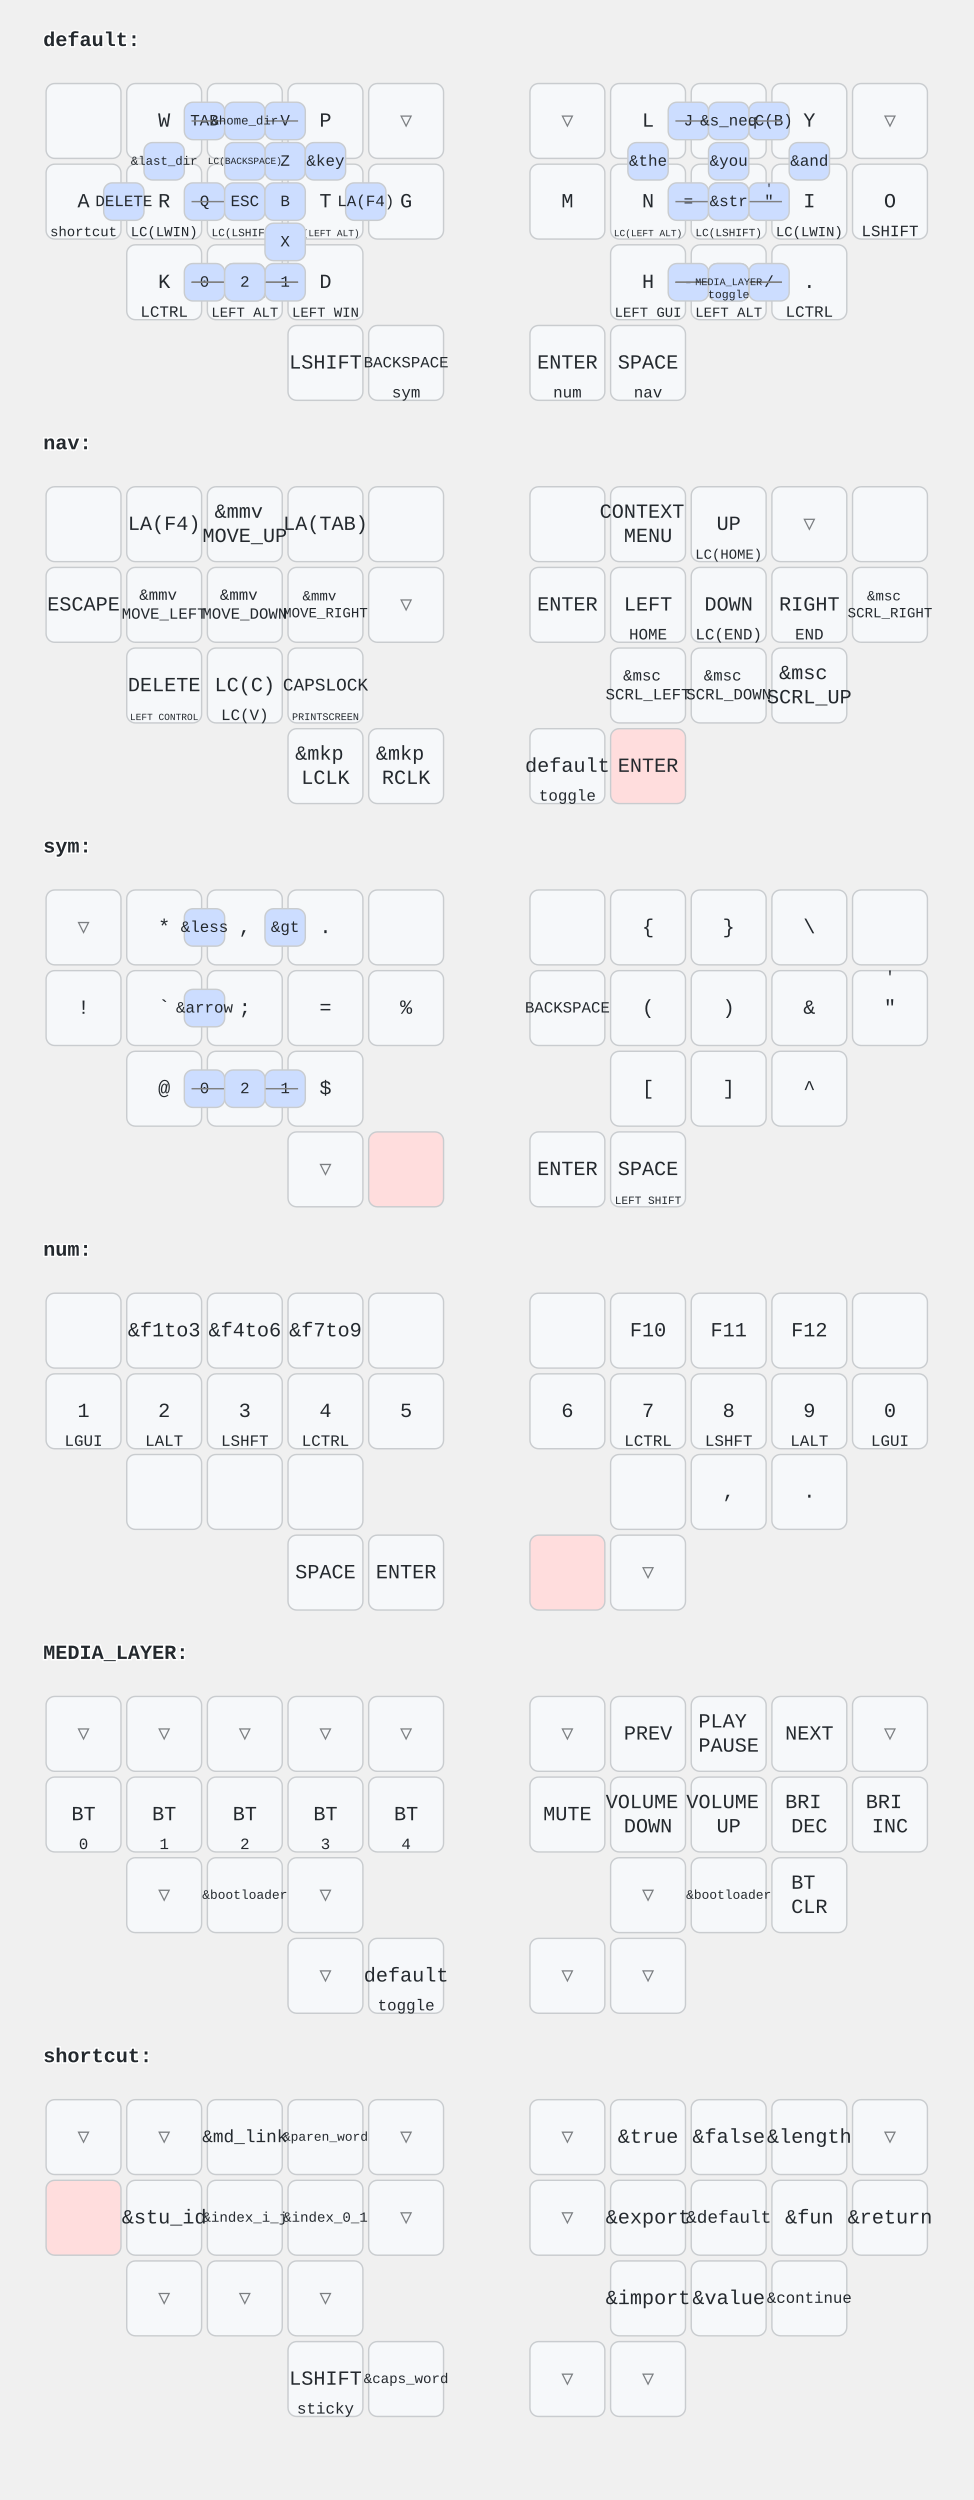
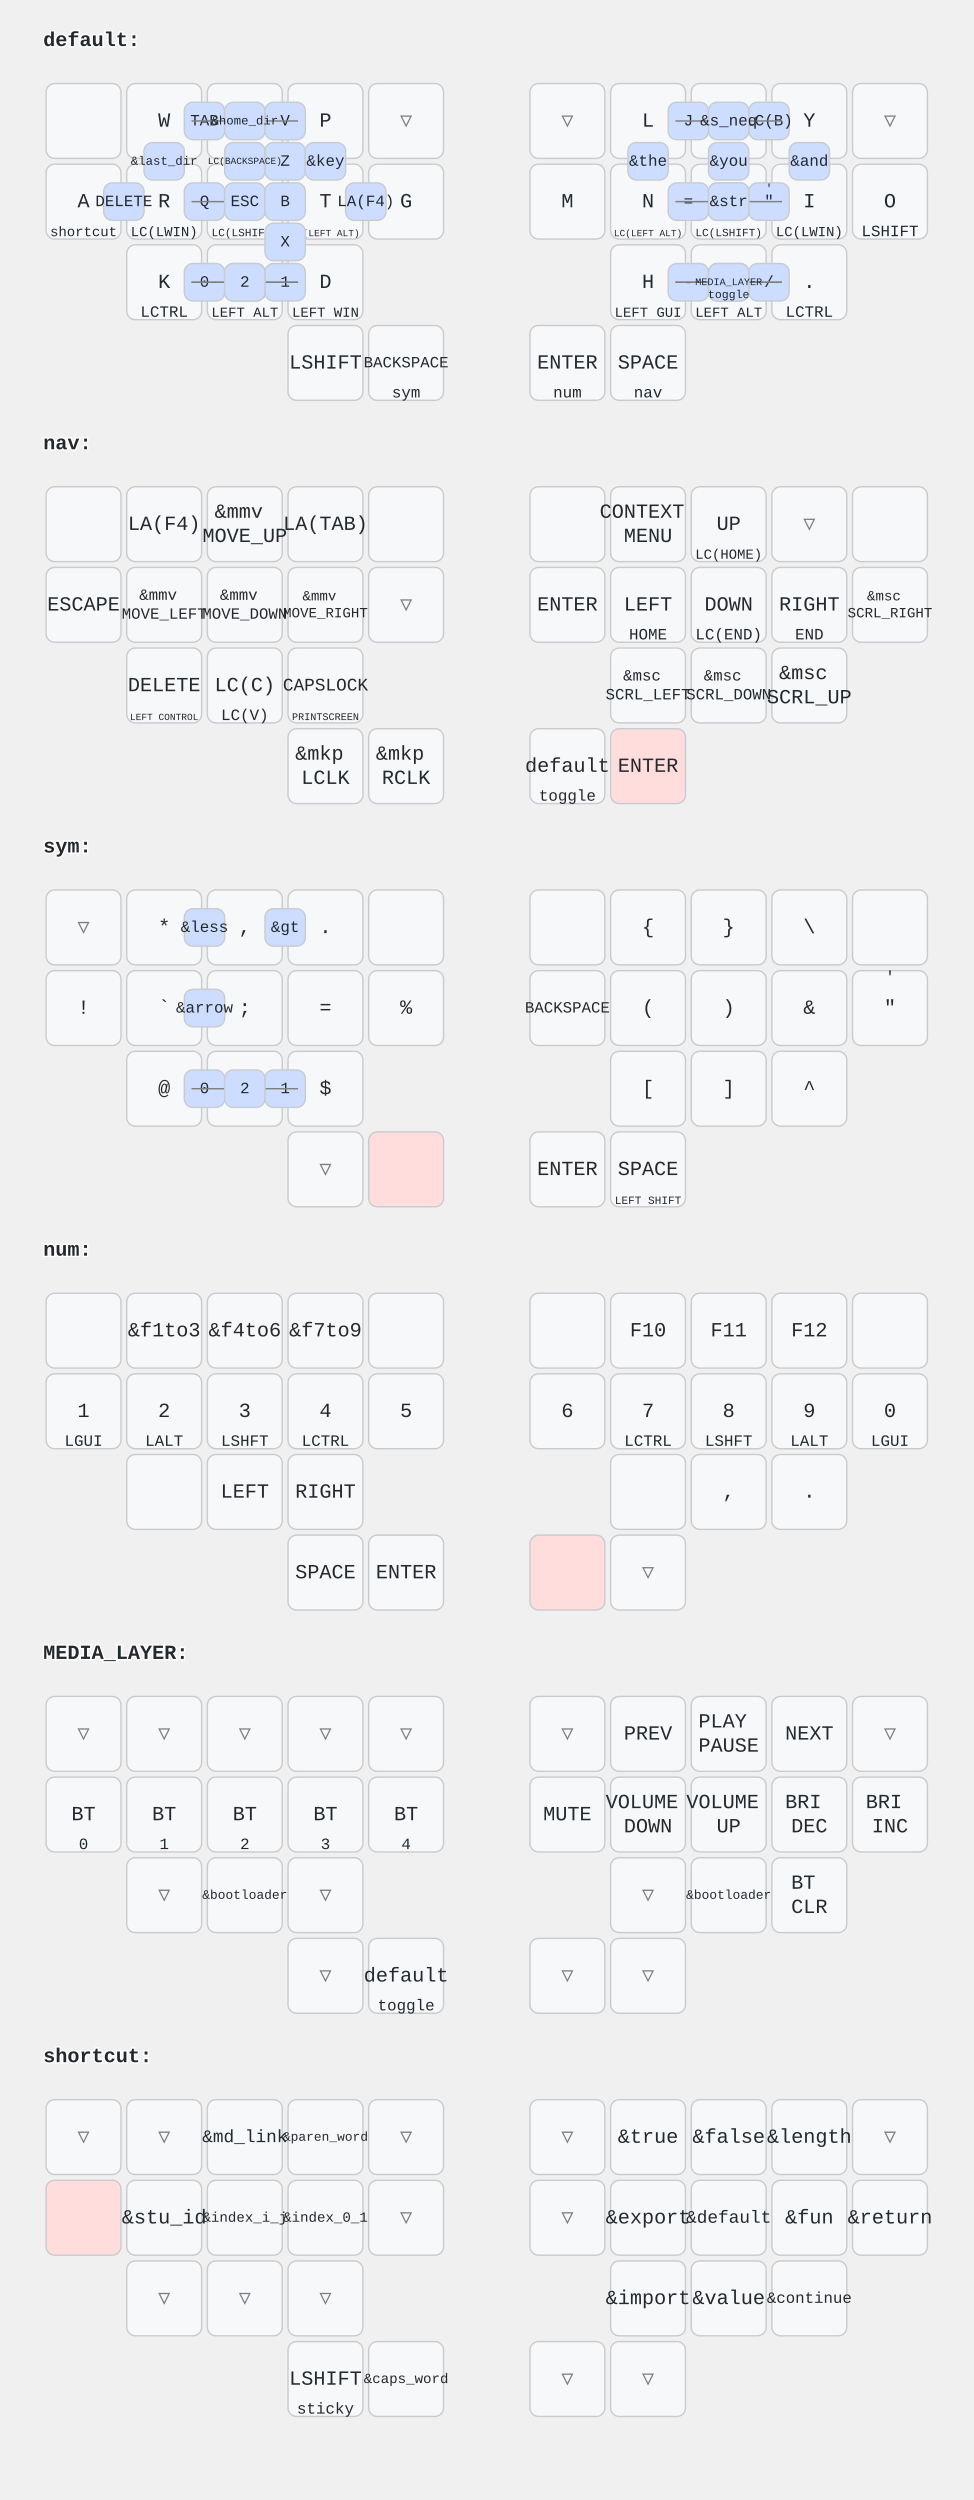
<svg xmlns="http://www.w3.org/2000/svg" width="676" height="1736" viewBox="0 0 676 1736" class="keymap">
  <style>/* inherit to force styles through use tags */
svg path {
    fill: inherit;
}

/* font and background color specifications */
svg.keymap {
    font-family: SFMono-Regular,Consolas,Liberation Mono,Menlo,monospace;
    font-size: 14px;
    font-kerning: normal;
    text-rendering: optimizeLegibility;
    fill: #24292e;
}

/* default key styling */
rect.key {
    fill: #f6f8fa;
}

rect.key, rect.combo {
    stroke: #c9cccf;
    stroke-width: 1;
}

/* default key side styling, only used is draw_key_sides is set */
rect.side {
    filter: brightness(90%);
}

/* color accent for combo boxes */
rect.combo, rect.combo-separate {
    fill: #cdf;
}

/* color accent for held keys */
rect.held, rect.combo.held {
    fill: #fdd;
}

/* color accent for ghost (optional) keys */
rect.ghost, rect.combo.ghost {
    stroke-dasharray: 4, 4;
    stroke-width: 2;
}

text {
    text-anchor: middle;
    dominant-baseline: middle;
}

/* styling for layer labels */
text.label {
    font-weight: bold;
    text-anchor: start;
    stroke: white;
    stroke-width: 2;
    paint-order: stroke;
}

/* styling for combo tap, and key hold/shifted label text */
text.combo, text.hold, text.shifted {
    font-size: 11px;
}

text.hold {
    text-anchor: middle;
    dominant-baseline: auto;
}

text.shifted {
    text-anchor: middle;
    dominant-baseline: hanging;
}

/* styling for hold/shifted label text in combo box */
text.combo.hold, text.combo.shifted {
    font-size: 8px;
}

/* lighter symbol for transparent keys */
text.trans {
    fill: #7b7e81;
}

/* styling for combo dendrons */
path.combo {
    stroke-width: 1;
    stroke: gray;
    fill: none;
}

/* Start Tabler Icons Cleanup */
/* cannot use height/width with glyphs */
.icon-tabler &gt; path {
    fill: inherit;
    stroke: inherit;
    stroke-width: 2;
}
/* hide tabler's default box */
.icon-tabler &gt; path[stroke="none"][fill="none"] {
    visibility: hidden;
}
/* End Tabler Icons Cleanup */
</style>
  <g transform="translate(30, 0)" class="layer-default">
    <text x="0" y="28" class="label">default:</text>
    <g transform="translate(0, 56)">
      <g transform="translate(28, 28)" class="key keypos-0">
        <rect rx="6" ry="6" x="-26" y="-26" width="52" height="52" class="key" />
      </g>
      <g transform="translate(84, 28)" class="key keypos-1">
        <rect rx="6" ry="6" x="-26" y="-26" width="52" height="52" class="key" />
        <text x="0" y="0" class="key tap">W</text>
      </g>
      <g transform="translate(140, 28)" class="key keypos-2">
        <rect rx="6" ry="6" x="-26" y="-26" width="52" height="52" class="key" />
        <text x="0" y="0" class="key tap">F</text>
      </g>
      <g transform="translate(196, 28)" class="key keypos-3">
        <rect rx="6" ry="6" x="-26" y="-26" width="52" height="52" class="key" />
        <text x="0" y="0" class="key tap">P</text>
      </g>
      <g transform="translate(252, 28)" class="key trans keypos-4">
        <rect rx="6" ry="6" x="-26" y="-26" width="52" height="52" class="key trans" />
        <text x="0" y="0" class="key trans tap">▽</text>
      </g>
      <g transform="translate(364, 28)" class="key trans keypos-5">
        <rect rx="6" ry="6" x="-26" y="-26" width="52" height="52" class="key trans" />
        <text x="0" y="0" class="key trans tap">▽</text>
      </g>
      <g transform="translate(420, 28)" class="key keypos-6">
        <rect rx="6" ry="6" x="-26" y="-26" width="52" height="52" class="key" />
        <text x="0" y="0" class="key tap">L</text>
      </g>
      <g transform="translate(476, 28)" class="key keypos-7">
        <rect rx="6" ry="6" x="-26" y="-26" width="52" height="52" class="key" />
        <text x="0" y="0" class="key tap">U</text>
      </g>
      <g transform="translate(532, 28)" class="key keypos-8">
        <rect rx="6" ry="6" x="-26" y="-26" width="52" height="52" class="key" />
        <text x="0" y="0" class="key tap">Y</text>
      </g>
      <g transform="translate(588, 28)" class="key trans keypos-9">
        <rect rx="6" ry="6" x="-26" y="-26" width="52" height="52" class="key trans" />
        <text x="0" y="0" class="key trans tap">▽</text>
      </g>
      <g transform="translate(28, 84)" class="key keypos-10">
        <rect rx="6" ry="6" x="-26" y="-26" width="52" height="52" class="key" />
        <text x="0" y="0" class="key tap">A</text>
        <text x="0" y="24" class="key hold">
          <tspan style="font-size: 88%">shortcut</tspan>
        </text>
      </g>
      <g transform="translate(84, 84)" class="key keypos-11">
        <rect rx="6" ry="6" x="-26" y="-26" width="52" height="52" class="key" />
        <text x="0" y="0" class="key tap">R</text>
        <text x="0" y="24" class="key hold">
          <tspan style="font-size: 88%">LC(LWIN)</tspan>
        </text>
      </g>
      <g transform="translate(140, 84)" class="key keypos-12">
        <rect rx="6" ry="6" x="-26" y="-26" width="52" height="52" class="key" />
        <text x="0" y="0" class="key tap">S</text>
        <text x="0" y="24" class="key hold">
          <tspan style="font-size: 70%">LC(LSHIFT)</tspan>
        </text>
      </g>
      <g transform="translate(196, 84)" class="key keypos-13">
        <rect rx="6" ry="6" x="-26" y="-26" width="52" height="52" class="key" />
        <text x="0" y="0" class="key tap">T</text>
        <text x="0" y="24" class="key hold">
          <tspan style="font-size: 60%">LC(LEFT ALT)</tspan>
        </text>
      </g>
      <g transform="translate(252, 84)" class="key keypos-14">
        <rect rx="6" ry="6" x="-26" y="-26" width="52" height="52" class="key" />
        <text x="0" y="0" class="key tap">G</text>
      </g>
      <g transform="translate(364, 84)" class="key keypos-15">
        <rect rx="6" ry="6" x="-26" y="-26" width="52" height="52" class="key" />
        <text x="0" y="0" class="key tap">M</text>
      </g>
      <g transform="translate(420, 84)" class="key keypos-16">
        <rect rx="6" ry="6" x="-26" y="-26" width="52" height="52" class="key" />
        <text x="0" y="0" class="key tap">N</text>
        <text x="0" y="24" class="key hold">
          <tspan style="font-size: 60%">LC(LEFT ALT)</tspan>
        </text>
      </g>
      <g transform="translate(476, 84)" class="key keypos-17">
        <rect rx="6" ry="6" x="-26" y="-26" width="52" height="52" class="key" />
        <text x="0" y="0" class="key tap">E</text>
        <text x="0" y="24" class="key hold">
          <tspan style="font-size: 70%">LC(LSHIFT)</tspan>
        </text>
      </g>
      <g transform="translate(532, 84)" class="key keypos-18">
        <rect rx="6" ry="6" x="-26" y="-26" width="52" height="52" class="key" />
        <text x="0" y="0" class="key tap">I</text>
        <text x="0" y="24" class="key hold">
          <tspan style="font-size: 88%">LC(LWIN)</tspan>
        </text>
      </g>
      <g transform="translate(588, 84)" class="key keypos-19">
        <rect rx="6" ry="6" x="-26" y="-26" width="52" height="52" class="key" />
        <text x="0" y="0" class="key tap">O</text>
        <text x="0" y="24" class="key hold">LSHIFT</text>
      </g>
      <g transform="translate(84, 140)" class="key keypos-20">
        <rect rx="6" ry="6" x="-26" y="-26" width="52" height="52" class="key" />
        <text x="0" y="0" class="key tap">K</text>
        <text x="0" y="24" class="key hold">LCTRL</text>
      </g>
      <g transform="translate(140, 140)" class="key keypos-21">
        <rect rx="6" ry="6" x="-26" y="-26" width="52" height="52" class="key" />
        <text x="0" y="0" class="key tap">C</text>
        <text x="0" y="24" class="key hold">
          <tspan style="font-size: 88%">LEFT ALT</tspan>
        </text>
      </g>
      <g transform="translate(196, 140)" class="key keypos-22">
        <rect rx="6" ry="6" x="-26" y="-26" width="52" height="52" class="key" />
        <text x="0" y="0" class="key tap">D</text>
        <text x="0" y="24" class="key hold">
          <tspan style="font-size: 88%">LEFT WIN</tspan>
        </text>
      </g>
      <g transform="translate(420, 140)" class="key keypos-23">
        <rect rx="6" ry="6" x="-26" y="-26" width="52" height="52" class="key" />
        <text x="0" y="0" class="key tap">H</text>
        <text x="0" y="24" class="key hold">
          <tspan style="font-size: 88%">LEFT GUI</tspan>
        </text>
      </g>
      <g transform="translate(476, 140)" class="key keypos-24">
        <rect rx="6" ry="6" x="-26" y="-26" width="52" height="52" class="key" />
        <text x="0" y="0" class="key tap">,</text>
        <text x="0" y="24" class="key hold">
          <tspan style="font-size: 88%">LEFT ALT</tspan>
        </text>
      </g>
      <g transform="translate(532, 140)" class="key keypos-25">
        <rect rx="6" ry="6" x="-26" y="-26" width="52" height="52" class="key" />
        <text x="0" y="0" class="key tap">.</text>
        <text x="0" y="24" class="key hold">LCTRL</text>
      </g>
      <g transform="translate(196, 196)" class="key keypos-26">
        <rect rx="6" ry="6" x="-26" y="-26" width="52" height="52" class="key" />
        <text x="0" y="0" class="key tap">LSHIFT</text>
      </g>
      <g transform="translate(252, 196)" class="key keypos-27">
        <rect rx="6" ry="6" x="-26" y="-26" width="52" height="52" class="key" />
        <text x="0" y="0" class="key tap">
          <tspan style="font-size: 78%">BACKSPACE</tspan>
        </text>
        <text x="0" y="24" class="key hold">sym</text>
      </g>
      <g transform="translate(364, 196)" class="key keypos-28">
        <rect rx="6" ry="6" x="-26" y="-26" width="52" height="52" class="key" />
        <text x="0" y="0" class="key tap">ENTER</text>
        <text x="0" y="24" class="key hold">num</text>
      </g>
      <g transform="translate(420, 196)" class="key keypos-29">
        <rect rx="6" ry="6" x="-26" y="-26" width="52" height="52" class="key" />
        <text x="0" y="0" class="key tap">SPACE</text>
        <text x="0" y="24" class="key hold">nav</text>
      </g>
      <g class="combo combopos-0">
        <rect rx="6" ry="6" x="154" y="15" width="28" height="26" class="combo" />
        <text x="168" y="28" class="combo tap">V</text>
      </g>
      <g class="combo combopos-1">
        <rect rx="6" ry="6" x="98" y="71" width="28" height="26" class="combo" />
        <text x="112" y="84" class="combo tap">Q</text>
      </g>
      <g class="combo combopos-2">
        <rect rx="6" ry="6" x="154" y="43" width="28" height="26" class="combo" />
        <text x="168" y="56" class="combo tap">Z</text>
      </g>
      <g class="combo combopos-3">
        <path d="M140,84 l-37,0" class="combo" />
        <path d="M140,84 l37,0" class="combo" />
        <rect rx="6" ry="6" x="126" y="71" width="28" height="26" class="combo" />
        <text x="140" y="84" class="combo tap">ESC</text>
      </g>
      <g class="combo combopos-4">
        <rect rx="6" ry="6" x="98" y="15" width="28" height="26" class="combo" />
        <text x="112" y="28" class="combo tap">TAB</text>
      </g>
      <g class="combo combopos-5">
        <rect rx="6" ry="6" x="154" y="99" width="28" height="26" class="combo" />
        <text x="168" y="112" class="combo tap">X</text>
      </g>
      <g class="combo combopos-6">
        <rect rx="6" ry="6" x="98" y="127" width="28" height="26" class="combo" />
        <text x="112" y="140" class="combo tap">0</text>
      </g>
      <g class="combo combopos-7">
        <rect rx="6" ry="6" x="154" y="127" width="28" height="26" class="combo" />
        <text x="168" y="140" class="combo tap">1</text>
      </g>
      <g class="combo combopos-8">
        <rect rx="6" ry="6" x="154" y="71" width="28" height="26" class="combo" />
        <text x="168" y="84" class="combo tap">B</text>
      </g>
      <g class="combo combopos-9">
        <rect rx="6" ry="6" x="434" y="15" width="28" height="26" class="combo" />
        <text x="448" y="28" class="combo tap">J</text>
      </g>
      <g class="combo combopos-10">
        <rect rx="6" ry="6" x="490" y="127" width="28" height="26" class="combo" />
        <text x="504" y="140" class="combo tap">/</text>
      </g>
      <g class="combo combopos-11">
        <path d="M476,84 l-37,0" class="combo" />
        <path d="M476,84 l37,0" class="combo" />
        <rect rx="6" ry="6" x="462" y="71" width="28" height="26" class="combo" />
        <text x="476" y="84" class="combo tap">;</text>
      </g>
      <g class="combo combopos-12">
        <rect rx="6" ry="6" x="434" y="127" width="28" height="26" class="combo" />
        <text x="448" y="140" class="combo tap">-</text>
      </g>
      <g class="combo combopos-13">
        <rect rx="6" ry="6" x="490" y="71" width="28" height="26" class="combo" />
        <text x="504" y="84" class="combo tap">"</text>
        <text x="504" y="73" class="combo shifted">'</text>
      </g>
      <g class="combo combopos-14">
        <path d="M140,140 l-37,0" class="combo" />
        <path d="M140,140 l37,0" class="combo" />
        <rect rx="6" ry="6" x="126" y="127" width="28" height="26" class="combo" />
        <text x="140" y="140" class="combo tap">nav</text>
        <text x="140" y="151" class="combo hold">toggle</text>
      </g>
      <g class="combo combopos-15">
        <rect rx="6" ry="6" x="406" y="43" width="28" height="26" class="combo" />
        <text x="420" y="56" class="combo tap">&amp;the</text>
      </g>
      <g class="combo combopos-16">
        <rect rx="6" ry="6" x="462" y="43" width="28" height="26" class="combo" />
        <text x="476" y="56" class="combo tap">&amp;you</text>
      </g>
      <g class="combo combopos-17">
        <rect rx="6" ry="6" x="518" y="43" width="28" height="26" class="combo" />
        <text x="532" y="56" class="combo tap">&amp;and</text>
      </g>
      <g class="combo combopos-18">
        <path d="M140,140 l-37,0" class="combo" />
        <path d="M140,140 l37,0" class="combo" />
        <rect rx="6" ry="6" x="126" y="127" width="28" height="26" class="combo" />
        <text x="140" y="140" class="combo tap">2</text>
      </g>
      <g class="combo combopos-19">
        <rect rx="6" ry="6" x="434" y="71" width="28" height="26" class="combo" />
        <text x="448" y="84" class="combo tap">=</text>
      </g>
      <g class="combo combopos-20">
        <rect rx="6" ry="6" x="182" y="43" width="28" height="26" class="combo" />
        <text x="196" y="56" class="combo tap">&amp;key</text>
      </g>
      <g class="combo combopos-21">
        <rect rx="6" ry="6" x="490" y="15" width="28" height="26" class="combo" />
        <text x="504" y="28" class="combo tap">LC(B)</text>
      </g>
      <g class="combo combopos-22">
        <path d="M140,28 l-37,0" class="combo" />
        <path d="M140,28 l37,0" class="combo" />
        <rect rx="6" ry="6" x="126" y="15" width="28" height="26" class="combo" />
        <text x="140" y="28" class="combo tap">
          <tspan style="font-size: 78%">&amp;home_dir</tspan>
        </text>
      </g>
      <g class="combo combopos-23">
        <path d="M476,140 l37,0" class="combo" />
        <path d="M476,140 l-37,0" class="combo" />
        <rect rx="6" ry="6" x="462" y="127" width="28" height="26" class="combo" />
        <text x="476" y="140" class="combo tap">*</text>
      </g>
      <g class="combo combopos-24">
        <path d="M476,28 l37,0" class="combo" />
        <path d="M476,28 l-37,0" class="combo" />
        <rect rx="6" ry="6" x="462" y="15" width="28" height="26" class="combo" />
        <text x="476" y="28" class="combo tap">&amp;s_neq</text>
      </g>
      <g class="combo combopos-25">
        <rect rx="6" ry="6" x="70" y="43" width="28" height="26" class="combo" />
        <text x="84" y="56" class="combo tap">
          <tspan style="font-size: 78%">&amp;last_dir</tspan>
        </text>
      </g>
      <g class="combo combopos-26">
        <path d="M476,84 l-37,0" class="combo" />
        <path d="M476,84 l37,0" class="combo" />
        <rect rx="6" ry="6" x="462" y="71" width="28" height="26" class="combo" />
        <text x="476" y="84" class="combo tap">&amp;str</text>
      </g>
      <g class="combo combopos-27">
        <rect rx="6" ry="6" x="126" y="43" width="28" height="26" class="combo" />
        <text x="140" y="56" class="combo tap">
          <tspan style="font-size: 60%">LC(BACKSPACE)</tspan>
        </text>
      </g>
      <g class="combo combopos-28">
        <path d="M476,140 l-37,0" class="combo" />
        <path d="M476,140 l37,0" class="combo" />
        <rect rx="6" ry="6" x="462" y="127" width="28" height="26" class="combo" />
        <text x="476" y="140" class="combo tap">
          <tspan style="font-size: 64%">MEDIA_LAYER</tspan>
        </text>
        <text x="476" y="151" class="combo hold">toggle</text>
      </g>
      <g class="combo combopos-29">
        <rect rx="6" ry="6" x="42" y="71" width="28" height="26" class="combo" />
        <text x="56" y="84" class="combo tap">DELETE</text>
      </g>
      <g class="combo combopos-30">
        <rect rx="6" ry="6" x="210" y="71" width="28" height="26" class="combo" />
        <text x="224" y="84" class="combo tap">LA(F4)</text>
      </g>
    </g>
  </g>
  <g transform="translate(30, 280)" class="layer-nav">
    <text x="0" y="28" class="label">nav:</text>
    <g transform="translate(0, 56)">
      <g transform="translate(28, 28)" class="key keypos-0">
        <rect rx="6" ry="6" x="-26" y="-26" width="52" height="52" class="key" />
      </g>
      <g transform="translate(84, 28)" class="key keypos-1">
        <rect rx="6" ry="6" x="-26" y="-26" width="52" height="52" class="key" />
        <text x="0" y="0" class="key tap">LA(F4)</text>
      </g>
      <g transform="translate(140, 28)" class="key keypos-2">
        <rect rx="6" ry="6" x="-26" y="-26" width="52" height="52" class="key" />
        <text x="0" y="0" class="key tap">
          <tspan x="0" dy="-0.6em">&amp;mmv</tspan>
          <tspan x="0" dy="1.2em">MOVE_UP</tspan>
        </text>
      </g>
      <g transform="translate(196, 28)" class="key keypos-3">
        <rect rx="6" ry="6" x="-26" y="-26" width="52" height="52" class="key" />
        <text x="0" y="0" class="key tap">LA(TAB)</text>
      </g>
      <g transform="translate(252, 28)" class="key keypos-4">
        <rect rx="6" ry="6" x="-26" y="-26" width="52" height="52" class="key" />
      </g>
      <g transform="translate(364, 28)" class="key keypos-5">
        <rect rx="6" ry="6" x="-26" y="-26" width="52" height="52" class="key" />
      </g>
      <g transform="translate(420, 28)" class="key keypos-6">
        <rect rx="6" ry="6" x="-26" y="-26" width="52" height="52" class="key" />
        <text x="0" y="0" class="key tap">
          <tspan x="0" dy="-0.6em">CONTEXT</tspan>
          <tspan x="0" dy="1.2em">MENU</tspan>
        </text>
      </g>
      <g transform="translate(476, 28)" class="key keypos-7">
        <rect rx="6" ry="6" x="-26" y="-26" width="52" height="52" class="key" />
        <text x="0" y="0" class="key tap">UP</text>
        <text x="0" y="24" class="key hold">
          <tspan style="font-size: 88%">LC(HOME)</tspan>
        </text>
      </g>
      <g transform="translate(532, 28)" class="key trans keypos-8">
        <rect rx="6" ry="6" x="-26" y="-26" width="52" height="52" class="key trans" />
        <text x="0" y="0" class="key trans tap">▽</text>
      </g>
      <g transform="translate(588, 28)" class="key keypos-9">
        <rect rx="6" ry="6" x="-26" y="-26" width="52" height="52" class="key" />
      </g>
      <g transform="translate(28, 84)" class="key keypos-10">
        <rect rx="6" ry="6" x="-26" y="-26" width="52" height="52" class="key" />
        <text x="0" y="0" class="key tap">ESCAPE</text>
      </g>
      <g transform="translate(84, 84)" class="key keypos-11">
        <rect rx="6" ry="6" x="-26" y="-26" width="52" height="52" class="key" />
        <text x="0" y="0" class="key tap">
          <tspan x="0" dy="-0.6em" style="font-size: 78%">&amp;mmv</tspan>
          <tspan x="0" dy="1.2em" style="font-size: 78%">MOVE_LEFT</tspan>
        </text>
      </g>
      <g transform="translate(140, 84)" class="key keypos-12">
        <rect rx="6" ry="6" x="-26" y="-26" width="52" height="52" class="key" />
        <text x="0" y="0" class="key tap">
          <tspan x="0" dy="-0.6em" style="font-size: 78%">&amp;mmv</tspan>
          <tspan x="0" dy="1.2em" style="font-size: 78%">MOVE_DOWN</tspan>
        </text>
      </g>
      <g transform="translate(196, 84)" class="key keypos-13">
        <rect rx="6" ry="6" x="-26" y="-26" width="52" height="52" class="key" />
        <text x="0" y="0" class="key tap">
          <tspan x="0" dy="-0.6em" style="font-size: 70%">&amp;mmv</tspan>
          <tspan x="0" dy="1.2em" style="font-size: 70%">MOVE_RIGHT</tspan>
        </text>
      </g>
      <g transform="translate(252, 84)" class="key trans keypos-14">
        <rect rx="6" ry="6" x="-26" y="-26" width="52" height="52" class="key trans" />
        <text x="0" y="0" class="key trans tap">▽</text>
      </g>
      <g transform="translate(364, 84)" class="key keypos-15">
        <rect rx="6" ry="6" x="-26" y="-26" width="52" height="52" class="key" />
        <text x="0" y="0" class="key tap">ENTER</text>
      </g>
      <g transform="translate(420, 84)" class="key keypos-16">
        <rect rx="6" ry="6" x="-26" y="-26" width="52" height="52" class="key" />
        <text x="0" y="0" class="key tap">LEFT</text>
        <text x="0" y="24" class="key hold">HOME</text>
      </g>
      <g transform="translate(476, 84)" class="key keypos-17">
        <rect rx="6" ry="6" x="-26" y="-26" width="52" height="52" class="key" />
        <text x="0" y="0" class="key tap">DOWN</text>
        <text x="0" y="24" class="key hold">LC(END)</text>
      </g>
      <g transform="translate(532, 84)" class="key keypos-18">
        <rect rx="6" ry="6" x="-26" y="-26" width="52" height="52" class="key" />
        <text x="0" y="0" class="key tap">RIGHT</text>
        <text x="0" y="24" class="key hold">END</text>
      </g>
      <g transform="translate(588, 84)" class="key keypos-19">
        <rect rx="6" ry="6" x="-26" y="-26" width="52" height="52" class="key" />
        <text x="0" y="0" class="key tap">
          <tspan x="0" dy="-0.6em" style="font-size: 70%">&amp;msc</tspan>
          <tspan x="0" dy="1.2em" style="font-size: 70%">SCRL_RIGHT</tspan>
        </text>
      </g>
      <g transform="translate(84, 140)" class="key keypos-20">
        <rect rx="6" ry="6" x="-26" y="-26" width="52" height="52" class="key" />
        <text x="0" y="0" class="key tap">DELETE</text>
        <text x="0" y="24" class="key hold">
          <tspan style="font-size: 60%">LEFT CONTROL</tspan>
        </text>
      </g>
      <g transform="translate(140, 140)" class="key keypos-21">
        <rect rx="6" ry="6" x="-26" y="-26" width="52" height="52" class="key" />
        <text x="0" y="0" class="key tap">LC(C)</text>
        <text x="0" y="24" class="key hold">LC(V)</text>
      </g>
      <g transform="translate(196, 140)" class="key keypos-22">
        <rect rx="6" ry="6" x="-26" y="-26" width="52" height="52" class="key" />
        <text x="0" y="0" class="key tap">
          <tspan style="font-size: 88%">CAPSLOCK</tspan>
        </text>
        <text x="0" y="24" class="key hold">
          <tspan style="font-size: 64%">PRINTSCREEN</tspan>
        </text>
      </g>
      <g transform="translate(420, 140)" class="key keypos-23">
        <rect rx="6" ry="6" x="-26" y="-26" width="52" height="52" class="key" />
        <text x="0" y="0" class="key tap">
          <tspan x="0" dy="-0.6em" style="font-size: 78%">&amp;msc</tspan>
          <tspan x="0" dy="1.2em" style="font-size: 78%">SCRL_LEFT</tspan>
        </text>
      </g>
      <g transform="translate(476, 140)" class="key keypos-24">
        <rect rx="6" ry="6" x="-26" y="-26" width="52" height="52" class="key" />
        <text x="0" y="0" class="key tap">
          <tspan x="0" dy="-0.6em" style="font-size: 78%">&amp;msc</tspan>
          <tspan x="0" dy="1.2em" style="font-size: 78%">SCRL_DOWN</tspan>
        </text>
      </g>
      <g transform="translate(532, 140)" class="key keypos-25">
        <rect rx="6" ry="6" x="-26" y="-26" width="52" height="52" class="key" />
        <text x="0" y="0" class="key tap">
          <tspan x="0" dy="-0.6em">&amp;msc</tspan>
          <tspan x="0" dy="1.2em">SCRL_UP</tspan>
        </text>
      </g>
      <g transform="translate(196, 196)" class="key keypos-26">
        <rect rx="6" ry="6" x="-26" y="-26" width="52" height="52" class="key" />
        <text x="0" y="0" class="key tap">
          <tspan x="0" dy="-0.6em">&amp;mkp</tspan>
          <tspan x="0" dy="1.2em">LCLK</tspan>
        </text>
      </g>
      <g transform="translate(252, 196)" class="key keypos-27">
        <rect rx="6" ry="6" x="-26" y="-26" width="52" height="52" class="key" />
        <text x="0" y="0" class="key tap">
          <tspan x="0" dy="-0.6em">&amp;mkp</tspan>
          <tspan x="0" dy="1.2em">RCLK</tspan>
        </text>
      </g>
      <g transform="translate(364, 196)" class="key keypos-28">
        <rect rx="6" ry="6" x="-26" y="-26" width="52" height="52" class="key" />
        <text x="0" y="0" class="key tap">default</text>
        <text x="0" y="24" class="key hold">toggle</text>
      </g>
      <g transform="translate(420, 196)" class="key held keypos-29">
        <rect rx="6" ry="6" x="-26" y="-26" width="52" height="52" class="key held" />
        <text x="0" y="0" class="key held tap">ENTER</text>
      </g>
    </g>
  </g>
  <g transform="translate(30, 560)" class="layer-sym">
    <text x="0" y="28" class="label">sym:</text>
    <g transform="translate(0, 56)">
      <g transform="translate(28, 28)" class="key trans keypos-0">
        <rect rx="6" ry="6" x="-26" y="-26" width="52" height="52" class="key trans" />
        <text x="0" y="0" class="key trans tap">▽</text>
      </g>
      <g transform="translate(84, 28)" class="key keypos-1">
        <rect rx="6" ry="6" x="-26" y="-26" width="52" height="52" class="key" />
        <text x="0" y="0" class="key tap">*</text>
      </g>
      <g transform="translate(140, 28)" class="key keypos-2">
        <rect rx="6" ry="6" x="-26" y="-26" width="52" height="52" class="key" />
        <text x="0" y="0" class="key tap">,</text>
      </g>
      <g transform="translate(196, 28)" class="key keypos-3">
        <rect rx="6" ry="6" x="-26" y="-26" width="52" height="52" class="key" />
        <text x="0" y="0" class="key tap">.</text>
      </g>
      <g transform="translate(252, 28)" class="key keypos-4">
        <rect rx="6" ry="6" x="-26" y="-26" width="52" height="52" class="key" />
      </g>
      <g transform="translate(364, 28)" class="key keypos-5">
        <rect rx="6" ry="6" x="-26" y="-26" width="52" height="52" class="key" />
      </g>
      <g transform="translate(420, 28)" class="key keypos-6">
        <rect rx="6" ry="6" x="-26" y="-26" width="52" height="52" class="key" />
        <text x="0" y="0" class="key tap">{</text>
      </g>
      <g transform="translate(476, 28)" class="key keypos-7">
        <rect rx="6" ry="6" x="-26" y="-26" width="52" height="52" class="key" />
        <text x="0" y="0" class="key tap">}</text>
      </g>
      <g transform="translate(532, 28)" class="key keypos-8">
        <rect rx="6" ry="6" x="-26" y="-26" width="52" height="52" class="key" />
        <text x="0" y="0" class="key tap">\</text>
      </g>
      <g transform="translate(588, 28)" class="key keypos-9">
        <rect rx="6" ry="6" x="-26" y="-26" width="52" height="52" class="key" />
      </g>
      <g transform="translate(28, 84)" class="key keypos-10">
        <rect rx="6" ry="6" x="-26" y="-26" width="52" height="52" class="key" />
        <text x="0" y="0" class="key tap">!</text>
      </g>
      <g transform="translate(84, 84)" class="key keypos-11">
        <rect rx="6" ry="6" x="-26" y="-26" width="52" height="52" class="key" />
        <text x="0" y="0" class="key tap">`</text>
      </g>
      <g transform="translate(140, 84)" class="key keypos-12">
        <rect rx="6" ry="6" x="-26" y="-26" width="52" height="52" class="key" />
        <text x="0" y="0" class="key tap">;</text>
      </g>
      <g transform="translate(196, 84)" class="key keypos-13">
        <rect rx="6" ry="6" x="-26" y="-26" width="52" height="52" class="key" />
        <text x="0" y="0" class="key tap">=</text>
      </g>
      <g transform="translate(252, 84)" class="key keypos-14">
        <rect rx="6" ry="6" x="-26" y="-26" width="52" height="52" class="key" />
        <text x="0" y="0" class="key tap">%</text>
      </g>
      <g transform="translate(364, 84)" class="key keypos-15">
        <rect rx="6" ry="6" x="-26" y="-26" width="52" height="52" class="key" />
        <text x="0" y="0" class="key tap">
          <tspan style="font-size: 78%">BACKSPACE</tspan>
        </text>
      </g>
      <g transform="translate(420, 84)" class="key keypos-16">
        <rect rx="6" ry="6" x="-26" y="-26" width="52" height="52" class="key" />
        <text x="0" y="0" class="key tap">(</text>
      </g>
      <g transform="translate(476, 84)" class="key keypos-17">
        <rect rx="6" ry="6" x="-26" y="-26" width="52" height="52" class="key" />
        <text x="0" y="0" class="key tap">)</text>
      </g>
      <g transform="translate(532, 84)" class="key keypos-18">
        <rect rx="6" ry="6" x="-26" y="-26" width="52" height="52" class="key" />
        <text x="0" y="0" class="key tap">&amp;</text>
      </g>
      <g transform="translate(588, 84)" class="key keypos-19">
        <rect rx="6" ry="6" x="-26" y="-26" width="52" height="52" class="key" />
        <text x="0" y="0" class="key tap">"</text>
        <text x="0" y="-24" class="key shifted">'</text>
      </g>
      <g transform="translate(84, 140)" class="key keypos-20">
        <rect rx="6" ry="6" x="-26" y="-26" width="52" height="52" class="key" />
        <text x="0" y="0" class="key tap">@</text>
      </g>
      <g transform="translate(140, 140)" class="key keypos-21">
        <rect rx="6" ry="6" x="-26" y="-26" width="52" height="52" class="key" />
        <text x="0" y="0" class="key tap">#</text>
      </g>
      <g transform="translate(196, 140)" class="key keypos-22">
        <rect rx="6" ry="6" x="-26" y="-26" width="52" height="52" class="key" />
        <text x="0" y="0" class="key tap">$</text>
      </g>
      <g transform="translate(420, 140)" class="key keypos-23">
        <rect rx="6" ry="6" x="-26" y="-26" width="52" height="52" class="key" />
        <text x="0" y="0" class="key tap">[</text>
      </g>
      <g transform="translate(476, 140)" class="key keypos-24">
        <rect rx="6" ry="6" x="-26" y="-26" width="52" height="52" class="key" />
        <text x="0" y="0" class="key tap">]</text>
      </g>
      <g transform="translate(532, 140)" class="key keypos-25">
        <rect rx="6" ry="6" x="-26" y="-26" width="52" height="52" class="key" />
        <text x="0" y="0" class="key tap">^</text>
      </g>
      <g transform="translate(196, 196)" class="key trans keypos-26">
        <rect rx="6" ry="6" x="-26" y="-26" width="52" height="52" class="key trans" />
        <text x="0" y="0" class="key trans tap">▽</text>
      </g>
      <g transform="translate(252, 196)" class="key held keypos-27">
        <rect rx="6" ry="6" x="-26" y="-26" width="52" height="52" class="key held" />
      </g>
      <g transform="translate(364, 196)" class="key keypos-28">
        <rect rx="6" ry="6" x="-26" y="-26" width="52" height="52" class="key" />
        <text x="0" y="0" class="key tap">ENTER</text>
      </g>
      <g transform="translate(420, 196)" class="key keypos-29">
        <rect rx="6" ry="6" x="-26" y="-26" width="52" height="52" class="key" />
        <text x="0" y="0" class="key tap">SPACE</text>
        <text x="0" y="24" class="key hold">
          <tspan style="font-size: 70%">LEFT SHIFT</tspan>
        </text>
      </g>
      <g class="combo combopos-0">
        <rect rx="6" ry="6" x="98" y="127" width="28" height="26" class="combo" />
        <text x="112" y="140" class="combo tap">0</text>
      </g>
      <g class="combo combopos-1">
        <rect rx="6" ry="6" x="154" y="127" width="28" height="26" class="combo" />
        <text x="168" y="140" class="combo tap">1</text>
      </g>
      <g class="combo combopos-2">
        <path d="M140,140 l-37,0" class="combo" />
        <path d="M140,140 l37,0" class="combo" />
        <rect rx="6" ry="6" x="126" y="127" width="28" height="26" class="combo" />
        <text x="140" y="140" class="combo tap">2</text>
      </g>
      <g class="combo combopos-3">
        <rect rx="6" ry="6" x="98" y="15" width="28" height="26" class="combo" />
        <text x="112" y="28" class="combo tap">&amp;less</text>
      </g>
      <g class="combo combopos-4">
        <rect rx="6" ry="6" x="154" y="15" width="28" height="26" class="combo" />
        <text x="168" y="28" class="combo tap">&amp;gt</text>
      </g>
      <g class="combo combopos-5">
        <rect rx="6" ry="6" x="98" y="71" width="28" height="26" class="combo" />
        <text x="112" y="84" class="combo tap">&amp;arrow</text>
      </g>
    </g>
  </g>
  <g transform="translate(30, 840)" class="layer-num">
    <text x="0" y="28" class="label">num:</text>
    <g transform="translate(0, 56)">
      <g transform="translate(28, 28)" class="key keypos-0">
        <rect rx="6" ry="6" x="-26" y="-26" width="52" height="52" class="key" />
      </g>
      <g transform="translate(84, 28)" class="key keypos-1">
        <rect rx="6" ry="6" x="-26" y="-26" width="52" height="52" class="key" />
        <text x="0" y="0" class="key tap">&amp;f1to3</text>
      </g>
      <g transform="translate(140, 28)" class="key keypos-2">
        <rect rx="6" ry="6" x="-26" y="-26" width="52" height="52" class="key" />
        <text x="0" y="0" class="key tap">&amp;f4to6</text>
      </g>
      <g transform="translate(196, 28)" class="key keypos-3">
        <rect rx="6" ry="6" x="-26" y="-26" width="52" height="52" class="key" />
        <text x="0" y="0" class="key tap">&amp;f7to9</text>
      </g>
      <g transform="translate(252, 28)" class="key keypos-4">
        <rect rx="6" ry="6" x="-26" y="-26" width="52" height="52" class="key" />
      </g>
      <g transform="translate(364, 28)" class="key keypos-5">
        <rect rx="6" ry="6" x="-26" y="-26" width="52" height="52" class="key" />
      </g>
      <g transform="translate(420, 28)" class="key keypos-6">
        <rect rx="6" ry="6" x="-26" y="-26" width="52" height="52" class="key" />
        <text x="0" y="0" class="key tap">F10</text>
      </g>
      <g transform="translate(476, 28)" class="key keypos-7">
        <rect rx="6" ry="6" x="-26" y="-26" width="52" height="52" class="key" />
        <text x="0" y="0" class="key tap">F11</text>
      </g>
      <g transform="translate(532, 28)" class="key keypos-8">
        <rect rx="6" ry="6" x="-26" y="-26" width="52" height="52" class="key" />
        <text x="0" y="0" class="key tap">F12</text>
      </g>
      <g transform="translate(588, 28)" class="key keypos-9">
        <rect rx="6" ry="6" x="-26" y="-26" width="52" height="52" class="key" />
      </g>
      <g transform="translate(28, 84)" class="key keypos-10">
        <rect rx="6" ry="6" x="-26" y="-26" width="52" height="52" class="key" />
        <text x="0" y="0" class="key tap">1</text>
        <text x="0" y="24" class="key hold">LGUI</text>
      </g>
      <g transform="translate(84, 84)" class="key keypos-11">
        <rect rx="6" ry="6" x="-26" y="-26" width="52" height="52" class="key" />
        <text x="0" y="0" class="key tap">2</text>
        <text x="0" y="24" class="key hold">LALT</text>
      </g>
      <g transform="translate(140, 84)" class="key keypos-12">
        <rect rx="6" ry="6" x="-26" y="-26" width="52" height="52" class="key" />
        <text x="0" y="0" class="key tap">3</text>
        <text x="0" y="24" class="key hold">LSHFT</text>
      </g>
      <g transform="translate(196, 84)" class="key keypos-13">
        <rect rx="6" ry="6" x="-26" y="-26" width="52" height="52" class="key" />
        <text x="0" y="0" class="key tap">4</text>
        <text x="0" y="24" class="key hold">LCTRL</text>
      </g>
      <g transform="translate(252, 84)" class="key keypos-14">
        <rect rx="6" ry="6" x="-26" y="-26" width="52" height="52" class="key" />
        <text x="0" y="0" class="key tap">5</text>
      </g>
      <g transform="translate(364, 84)" class="key keypos-15">
        <rect rx="6" ry="6" x="-26" y="-26" width="52" height="52" class="key" />
        <text x="0" y="0" class="key tap">6</text>
      </g>
      <g transform="translate(420, 84)" class="key keypos-16">
        <rect rx="6" ry="6" x="-26" y="-26" width="52" height="52" class="key" />
        <text x="0" y="0" class="key tap">7</text>
        <text x="0" y="24" class="key hold">LCTRL</text>
      </g>
      <g transform="translate(476, 84)" class="key keypos-17">
        <rect rx="6" ry="6" x="-26" y="-26" width="52" height="52" class="key" />
        <text x="0" y="0" class="key tap">8</text>
        <text x="0" y="24" class="key hold">LSHFT</text>
      </g>
      <g transform="translate(532, 84)" class="key keypos-18">
        <rect rx="6" ry="6" x="-26" y="-26" width="52" height="52" class="key" />
        <text x="0" y="0" class="key tap">9</text>
        <text x="0" y="24" class="key hold">LALT</text>
      </g>
      <g transform="translate(588, 84)" class="key keypos-19">
        <rect rx="6" ry="6" x="-26" y="-26" width="52" height="52" class="key" />
        <text x="0" y="0" class="key tap">0</text>
        <text x="0" y="24" class="key hold">LGUI</text>
      </g>
      <g transform="translate(84, 140)" class="key keypos-20">
        <rect rx="6" ry="6" x="-26" y="-26" width="52" height="52" class="key" />
      </g>
      <g transform="translate(140, 140)" class="key keypos-21">
        <rect rx="6" ry="6" x="-26" y="-26" width="52" height="52" class="key" />
+         <text x="0" y="0" class="key tap">LEFT</text>
      </g>
      <g transform="translate(196, 140)" class="key keypos-22">
        <rect rx="6" ry="6" x="-26" y="-26" width="52" height="52" class="key" />
+         <text x="0" y="0" class="key tap">RIGHT</text>
      </g>
      <g transform="translate(420, 140)" class="key keypos-23">
        <rect rx="6" ry="6" x="-26" y="-26" width="52" height="52" class="key" />
      </g>
      <g transform="translate(476, 140)" class="key keypos-24">
        <rect rx="6" ry="6" x="-26" y="-26" width="52" height="52" class="key" />
        <text x="0" y="0" class="key tap">,</text>
      </g>
      <g transform="translate(532, 140)" class="key keypos-25">
        <rect rx="6" ry="6" x="-26" y="-26" width="52" height="52" class="key" />
        <text x="0" y="0" class="key tap">.</text>
      </g>
      <g transform="translate(196, 196)" class="key keypos-26">
        <rect rx="6" ry="6" x="-26" y="-26" width="52" height="52" class="key" />
        <text x="0" y="0" class="key tap">SPACE</text>
      </g>
      <g transform="translate(252, 196)" class="key keypos-27">
        <rect rx="6" ry="6" x="-26" y="-26" width="52" height="52" class="key" />
        <text x="0" y="0" class="key tap">ENTER</text>
      </g>
      <g transform="translate(364, 196)" class="key held keypos-28">
        <rect rx="6" ry="6" x="-26" y="-26" width="52" height="52" class="key held" />
      </g>
      <g transform="translate(420, 196)" class="key trans keypos-29">
        <rect rx="6" ry="6" x="-26" y="-26" width="52" height="52" class="key trans" />
        <text x="0" y="0" class="key trans tap">▽</text>
      </g>
    </g>
  </g>
  <g transform="translate(30, 1120)" class="layer-MEDIA_LAYER">
    <text x="0" y="28" class="label">MEDIA_LAYER:</text>
    <g transform="translate(0, 56)">
      <g transform="translate(28, 28)" class="key trans keypos-0">
        <rect rx="6" ry="6" x="-26" y="-26" width="52" height="52" class="key trans" />
        <text x="0" y="0" class="key trans tap">▽</text>
      </g>
      <g transform="translate(84, 28)" class="key trans keypos-1">
        <rect rx="6" ry="6" x="-26" y="-26" width="52" height="52" class="key trans" />
        <text x="0" y="0" class="key trans tap">▽</text>
      </g>
      <g transform="translate(140, 28)" class="key trans keypos-2">
        <rect rx="6" ry="6" x="-26" y="-26" width="52" height="52" class="key trans" />
        <text x="0" y="0" class="key trans tap">▽</text>
      </g>
      <g transform="translate(196, 28)" class="key trans keypos-3">
        <rect rx="6" ry="6" x="-26" y="-26" width="52" height="52" class="key trans" />
        <text x="0" y="0" class="key trans tap">▽</text>
      </g>
      <g transform="translate(252, 28)" class="key trans keypos-4">
        <rect rx="6" ry="6" x="-26" y="-26" width="52" height="52" class="key trans" />
        <text x="0" y="0" class="key trans tap">▽</text>
      </g>
      <g transform="translate(364, 28)" class="key trans keypos-5">
        <rect rx="6" ry="6" x="-26" y="-26" width="52" height="52" class="key trans" />
        <text x="0" y="0" class="key trans tap">▽</text>
      </g>
      <g transform="translate(420, 28)" class="key keypos-6">
        <rect rx="6" ry="6" x="-26" y="-26" width="52" height="52" class="key" />
        <text x="0" y="0" class="key tap">PREV</text>
      </g>
      <g transform="translate(476, 28)" class="key keypos-7">
        <rect rx="6" ry="6" x="-26" y="-26" width="52" height="52" class="key" />
        <text x="0" y="0" class="key tap">
          <tspan x="0" dy="-0.6em">PLAY</tspan>
          <tspan x="0" dy="1.2em">PAUSE</tspan>
        </text>
      </g>
      <g transform="translate(532, 28)" class="key keypos-8">
        <rect rx="6" ry="6" x="-26" y="-26" width="52" height="52" class="key" />
        <text x="0" y="0" class="key tap">NEXT</text>
      </g>
      <g transform="translate(588, 28)" class="key trans keypos-9">
        <rect rx="6" ry="6" x="-26" y="-26" width="52" height="52" class="key trans" />
        <text x="0" y="0" class="key trans tap">▽</text>
      </g>
      <g transform="translate(28, 84)" class="key keypos-10">
        <rect rx="6" ry="6" x="-26" y="-26" width="52" height="52" class="key" />
        <text x="0" y="0" class="key tap">BT</text>
        <text x="0" y="24" class="key hold">0</text>
      </g>
      <g transform="translate(84, 84)" class="key keypos-11">
        <rect rx="6" ry="6" x="-26" y="-26" width="52" height="52" class="key" />
        <text x="0" y="0" class="key tap">BT</text>
        <text x="0" y="24" class="key hold">1</text>
      </g>
      <g transform="translate(140, 84)" class="key keypos-12">
        <rect rx="6" ry="6" x="-26" y="-26" width="52" height="52" class="key" />
        <text x="0" y="0" class="key tap">BT</text>
        <text x="0" y="24" class="key hold">2</text>
      </g>
      <g transform="translate(196, 84)" class="key keypos-13">
        <rect rx="6" ry="6" x="-26" y="-26" width="52" height="52" class="key" />
        <text x="0" y="0" class="key tap">BT</text>
        <text x="0" y="24" class="key hold">3</text>
      </g>
      <g transform="translate(252, 84)" class="key keypos-14">
        <rect rx="6" ry="6" x="-26" y="-26" width="52" height="52" class="key" />
        <text x="0" y="0" class="key tap">BT</text>
        <text x="0" y="24" class="key hold">4</text>
      </g>
      <g transform="translate(364, 84)" class="key keypos-15">
        <rect rx="6" ry="6" x="-26" y="-26" width="52" height="52" class="key" />
        <text x="0" y="0" class="key tap">MUTE</text>
      </g>
      <g transform="translate(420, 84)" class="key keypos-16">
        <rect rx="6" ry="6" x="-26" y="-26" width="52" height="52" class="key" />
        <text x="0" y="0" class="key tap">
          <tspan x="0" dy="-0.6em">VOLUME</tspan>
          <tspan x="0" dy="1.2em">DOWN</tspan>
        </text>
      </g>
      <g transform="translate(476, 84)" class="key keypos-17">
        <rect rx="6" ry="6" x="-26" y="-26" width="52" height="52" class="key" />
        <text x="0" y="0" class="key tap">
          <tspan x="0" dy="-0.6em">VOLUME</tspan>
          <tspan x="0" dy="1.2em">UP</tspan>
        </text>
      </g>
      <g transform="translate(532, 84)" class="key keypos-18">
        <rect rx="6" ry="6" x="-26" y="-26" width="52" height="52" class="key" />
        <text x="0" y="0" class="key tap">
          <tspan x="0" dy="-0.6em">BRI</tspan>
          <tspan x="0" dy="1.2em">DEC</tspan>
        </text>
      </g>
      <g transform="translate(588, 84)" class="key keypos-19">
        <rect rx="6" ry="6" x="-26" y="-26" width="52" height="52" class="key" />
        <text x="0" y="0" class="key tap">
          <tspan x="0" dy="-0.6em">BRI</tspan>
          <tspan x="0" dy="1.2em">INC</tspan>
        </text>
      </g>
      <g transform="translate(84, 140)" class="key trans keypos-20">
        <rect rx="6" ry="6" x="-26" y="-26" width="52" height="52" class="key trans" />
        <text x="0" y="0" class="key trans tap">▽</text>
      </g>
      <g transform="translate(140, 140)" class="key keypos-21">
        <rect rx="6" ry="6" x="-26" y="-26" width="52" height="52" class="key" />
        <text x="0" y="0" class="key tap">
          <tspan style="font-size: 64%">&amp;bootloader</tspan>
        </text>
      </g>
      <g transform="translate(196, 140)" class="key trans keypos-22">
        <rect rx="6" ry="6" x="-26" y="-26" width="52" height="52" class="key trans" />
        <text x="0" y="0" class="key trans tap">▽</text>
      </g>
      <g transform="translate(420, 140)" class="key trans keypos-23">
        <rect rx="6" ry="6" x="-26" y="-26" width="52" height="52" class="key trans" />
        <text x="0" y="0" class="key trans tap">▽</text>
      </g>
      <g transform="translate(476, 140)" class="key keypos-24">
        <rect rx="6" ry="6" x="-26" y="-26" width="52" height="52" class="key" />
        <text x="0" y="0" class="key tap">
          <tspan style="font-size: 64%">&amp;bootloader</tspan>
        </text>
      </g>
      <g transform="translate(532, 140)" class="key keypos-25">
        <rect rx="6" ry="6" x="-26" y="-26" width="52" height="52" class="key" />
        <text x="0" y="0" class="key tap">
          <tspan x="0" dy="-0.6em">BT</tspan>
          <tspan x="0" dy="1.2em">CLR</tspan>
        </text>
      </g>
      <g transform="translate(196, 196)" class="key trans keypos-26">
        <rect rx="6" ry="6" x="-26" y="-26" width="52" height="52" class="key trans" />
        <text x="0" y="0" class="key trans tap">▽</text>
      </g>
      <g transform="translate(252, 196)" class="key keypos-27">
        <rect rx="6" ry="6" x="-26" y="-26" width="52" height="52" class="key" />
        <text x="0" y="0" class="key tap">default</text>
        <text x="0" y="24" class="key hold">toggle</text>
      </g>
      <g transform="translate(364, 196)" class="key trans keypos-28">
        <rect rx="6" ry="6" x="-26" y="-26" width="52" height="52" class="key trans" />
        <text x="0" y="0" class="key trans tap">▽</text>
      </g>
      <g transform="translate(420, 196)" class="key trans keypos-29">
        <rect rx="6" ry="6" x="-26" y="-26" width="52" height="52" class="key trans" />
        <text x="0" y="0" class="key trans tap">▽</text>
      </g>
    </g>
  </g>
  <g transform="translate(30, 1400)" class="layer-shortcut">
    <text x="0" y="28" class="label">shortcut:</text>
    <g transform="translate(0, 56)">
      <g transform="translate(28, 28)" class="key trans keypos-0">
        <rect rx="6" ry="6" x="-26" y="-26" width="52" height="52" class="key trans" />
        <text x="0" y="0" class="key trans tap">▽</text>
      </g>
      <g transform="translate(84, 28)" class="key trans keypos-1">
        <rect rx="6" ry="6" x="-26" y="-26" width="52" height="52" class="key trans" />
        <text x="0" y="0" class="key trans tap">▽</text>
      </g>
      <g transform="translate(140, 28)" class="key keypos-2">
        <rect rx="6" ry="6" x="-26" y="-26" width="52" height="52" class="key" />
        <text x="0" y="0" class="key tap">
          <tspan style="font-size: 88%">&amp;md_link</tspan>
        </text>
      </g>
      <g transform="translate(196, 28)" class="key keypos-3">
        <rect rx="6" ry="6" x="-26" y="-26" width="52" height="52" class="key" />
        <text x="0" y="0" class="key tap">
          <tspan style="font-size: 64%">&amp;paren_word</tspan>
        </text>
      </g>
      <g transform="translate(252, 28)" class="key trans keypos-4">
        <rect rx="6" ry="6" x="-26" y="-26" width="52" height="52" class="key trans" />
        <text x="0" y="0" class="key trans tap">▽</text>
      </g>
      <g transform="translate(364, 28)" class="key trans keypos-5">
        <rect rx="6" ry="6" x="-26" y="-26" width="52" height="52" class="key trans" />
        <text x="0" y="0" class="key trans tap">▽</text>
      </g>
      <g transform="translate(420, 28)" class="key keypos-6">
        <rect rx="6" ry="6" x="-26" y="-26" width="52" height="52" class="key" />
        <text x="0" y="0" class="key tap">&amp;true</text>
      </g>
      <g transform="translate(476, 28)" class="key keypos-7">
        <rect rx="6" ry="6" x="-26" y="-26" width="52" height="52" class="key" />
        <text x="0" y="0" class="key tap">&amp;false</text>
      </g>
      <g transform="translate(532, 28)" class="key keypos-8">
        <rect rx="6" ry="6" x="-26" y="-26" width="52" height="52" class="key" />
        <text x="0" y="0" class="key tap">&amp;length</text>
      </g>
      <g transform="translate(588, 28)" class="key trans keypos-9">
        <rect rx="6" ry="6" x="-26" y="-26" width="52" height="52" class="key trans" />
        <text x="0" y="0" class="key trans tap">▽</text>
      </g>
      <g transform="translate(28, 84)" class="key held keypos-10">
        <rect rx="6" ry="6" x="-26" y="-26" width="52" height="52" class="key held" />
      </g>
      <g transform="translate(84, 84)" class="key keypos-11">
        <rect rx="6" ry="6" x="-26" y="-26" width="52" height="52" class="key" />
        <text x="0" y="0" class="key tap">&amp;stu_id</text>
      </g>
      <g transform="translate(140, 84)" class="key keypos-12">
        <rect rx="6" ry="6" x="-26" y="-26" width="52" height="52" class="key" />
        <text x="0" y="0" class="key tap">
          <tspan style="font-size: 70%">&amp;index_i_j</tspan>
        </text>
      </g>
      <g transform="translate(196, 84)" class="key keypos-13">
        <rect rx="6" ry="6" x="-26" y="-26" width="52" height="52" class="key" />
        <text x="0" y="0" class="key tap">
          <tspan style="font-size: 70%">&amp;index_0_1</tspan>
        </text>
      </g>
      <g transform="translate(252, 84)" class="key trans keypos-14">
        <rect rx="6" ry="6" x="-26" y="-26" width="52" height="52" class="key trans" />
        <text x="0" y="0" class="key trans tap">▽</text>
      </g>
      <g transform="translate(364, 84)" class="key trans keypos-15">
        <rect rx="6" ry="6" x="-26" y="-26" width="52" height="52" class="key trans" />
        <text x="0" y="0" class="key trans tap">▽</text>
      </g>
      <g transform="translate(420, 84)" class="key keypos-16">
        <rect rx="6" ry="6" x="-26" y="-26" width="52" height="52" class="key" />
        <text x="0" y="0" class="key tap">&amp;export</text>
      </g>
      <g transform="translate(476, 84)" class="key keypos-17">
        <rect rx="6" ry="6" x="-26" y="-26" width="52" height="52" class="key" />
        <text x="0" y="0" class="key tap">
          <tspan style="font-size: 88%">&amp;default</tspan>
        </text>
      </g>
      <g transform="translate(532, 84)" class="key keypos-18">
        <rect rx="6" ry="6" x="-26" y="-26" width="52" height="52" class="key" />
        <text x="0" y="0" class="key tap">&amp;fun</text>
      </g>
      <g transform="translate(588, 84)" class="key keypos-19">
        <rect rx="6" ry="6" x="-26" y="-26" width="52" height="52" class="key" />
        <text x="0" y="0" class="key tap">&amp;return</text>
      </g>
      <g transform="translate(84, 140)" class="key trans keypos-20">
        <rect rx="6" ry="6" x="-26" y="-26" width="52" height="52" class="key trans" />
        <text x="0" y="0" class="key trans tap">▽</text>
      </g>
      <g transform="translate(140, 140)" class="key trans keypos-21">
        <rect rx="6" ry="6" x="-26" y="-26" width="52" height="52" class="key trans" />
        <text x="0" y="0" class="key trans tap">▽</text>
      </g>
      <g transform="translate(196, 140)" class="key trans keypos-22">
        <rect rx="6" ry="6" x="-26" y="-26" width="52" height="52" class="key trans" />
        <text x="0" y="0" class="key trans tap">▽</text>
      </g>
      <g transform="translate(420, 140)" class="key keypos-23">
        <rect rx="6" ry="6" x="-26" y="-26" width="52" height="52" class="key" />
        <text x="0" y="0" class="key tap">&amp;import</text>
      </g>
      <g transform="translate(476, 140)" class="key keypos-24">
        <rect rx="6" ry="6" x="-26" y="-26" width="52" height="52" class="key" />
        <text x="0" y="0" class="key tap">&amp;value</text>
      </g>
      <g transform="translate(532, 140)" class="key keypos-25">
        <rect rx="6" ry="6" x="-26" y="-26" width="52" height="52" class="key" />
        <text x="0" y="0" class="key tap">
          <tspan style="font-size: 78%">&amp;continue</tspan>
        </text>
      </g>
      <g transform="translate(196, 196)" class="key keypos-26">
        <rect rx="6" ry="6" x="-26" y="-26" width="52" height="52" class="key" />
        <text x="0" y="0" class="key tap">LSHIFT</text>
        <text x="0" y="24" class="key hold">sticky</text>
      </g>
      <g transform="translate(252, 196)" class="key keypos-27">
        <rect rx="6" ry="6" x="-26" y="-26" width="52" height="52" class="key" />
        <text x="0" y="0" class="key tap">
          <tspan style="font-size: 70%">&amp;caps_word</tspan>
        </text>
      </g>
      <g transform="translate(364, 196)" class="key trans keypos-28">
        <rect rx="6" ry="6" x="-26" y="-26" width="52" height="52" class="key trans" />
        <text x="0" y="0" class="key trans tap">▽</text>
      </g>
      <g transform="translate(420, 196)" class="key trans keypos-29">
        <rect rx="6" ry="6" x="-26" y="-26" width="52" height="52" class="key trans" />
        <text x="0" y="0" class="key trans tap">▽</text>
      </g>
    </g>
  </g>
</svg>
